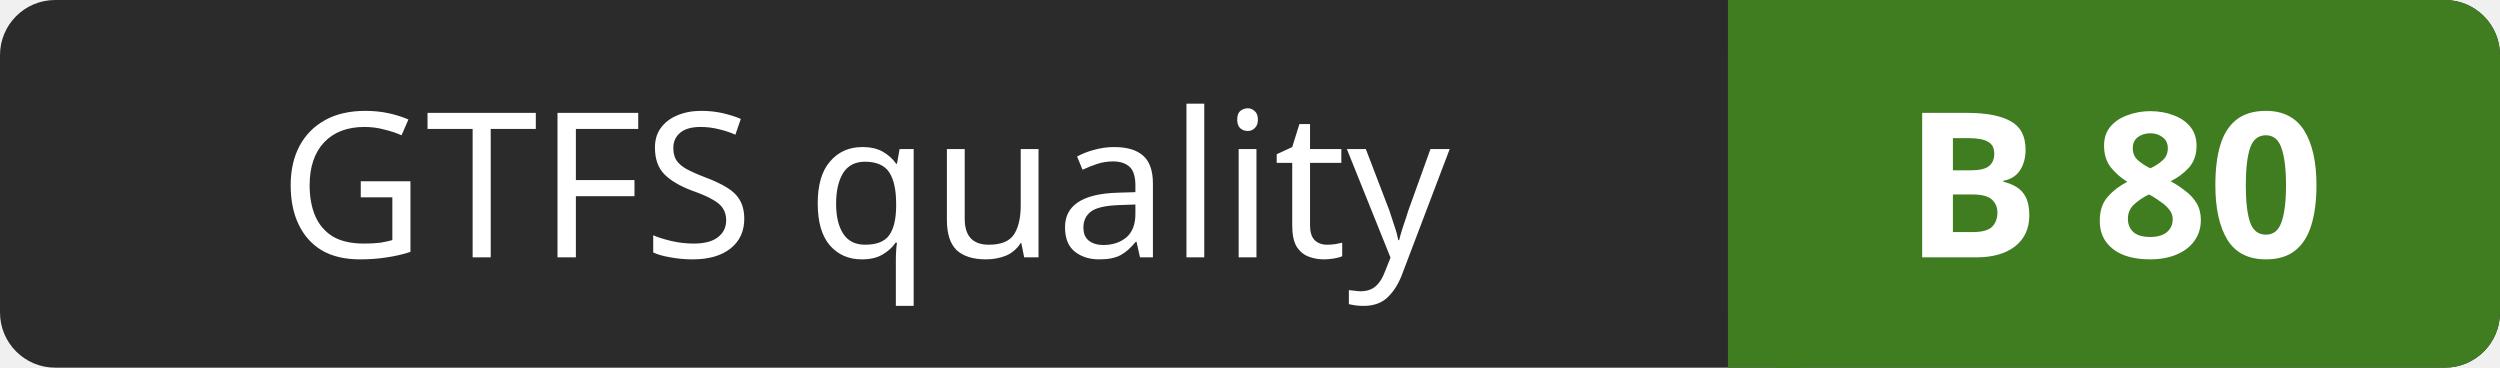
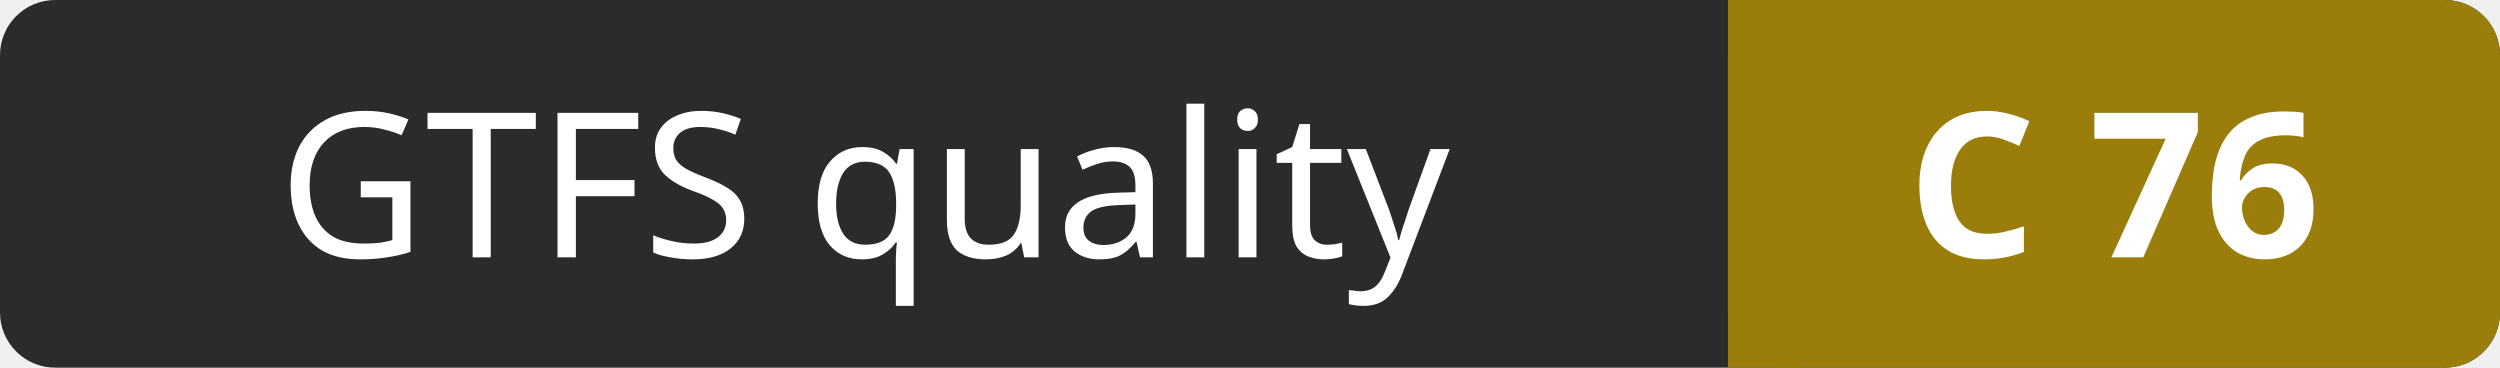
- <svg xmlns="http://www.w3.org/2000/svg" width="136" height="20" role="img" aria-label="GTFS quality: B 80">
+ <svg xmlns="http://www.w3.org/2000/svg" width="136" height="20" role="img" aria-label="GTFS quality: C 76">
  <rect width="136" height="20" rx="3" fill="#2b2b2b" />
-   <rect x="94" width="42" height="20" rx="3" fill="#3f7d20" />
-   <rect x="94" width="4" height="20" fill="#3f7d20" />
+   <rect x="94" width="42" height="20" rx="3" fill="#9a7d0a" />
+   <rect x="94" width="4" height="20" fill="#9a7d0a" />
  <g fill="#ffffff" font-family="Verdana,Geneva,sans-serif" font-size="11" text-anchor="middle">
    <text x="47" y="14">GTFS quality</text>
-     <text x="115" y="14" font-weight="bold">B 80</text>
+     <text x="115" y="14" font-weight="bold">C 76</text>
  </g>
</svg>
